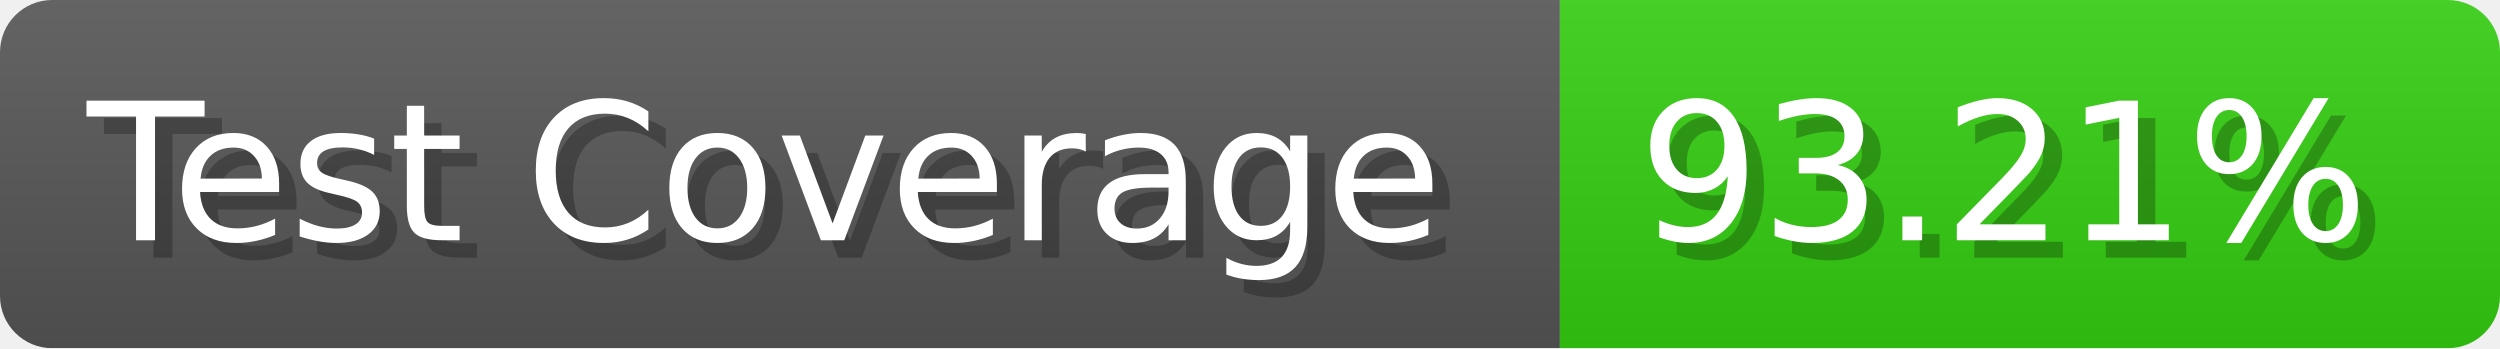
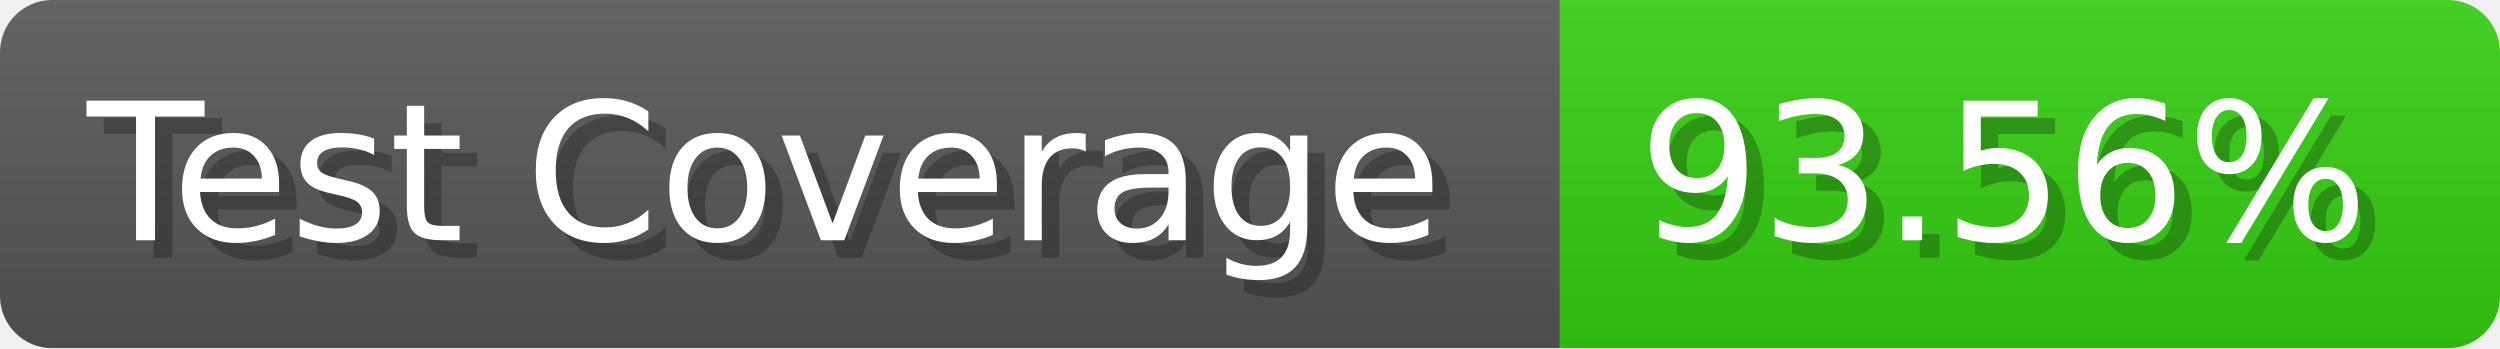
- <svg xmlns="http://www.w3.org/2000/svg" width="143.6" height="20" viewBox="0 0 1436 200" role="img" aria-label="Test Coverage: 93.21%">
+ <svg xmlns="http://www.w3.org/2000/svg" width="143.6" height="20" viewBox="0 0 1436 200" role="img" aria-label="Test Coverage: 93.56%">
  <linearGradient id="a" x2="0" y2="100%">
    <stop offset="0" stop-opacity=".1" stop-color="#EEE" />
    <stop offset="1" stop-opacity=".1" />
  </linearGradient>
  <mask id="m">
    <rect width="1436" height="200" rx="30" fill="#FFF" />
  </mask>
  <g mask="url(#m)">
    <rect width="896" height="200" fill="#555" />
    <rect width="540" height="200" fill="#3C1" x="896" />
    <rect width="1436" height="200" fill="url(#a)" />
  </g>
  <g aria-hidden="true" fill="#fff" text-anchor="start" font-family="Verdana,DejaVu Sans,sans-serif" font-size="110">
    <text x="60" y="148" textLength="796" fill="#000" opacity="0.25">Test Coverage</text>
    <text x="50" y="138" textLength="796">Test Coverage</text>
-     <text x="951" y="148" textLength="440" fill="#000" opacity="0.25">93.21%</text>
-     <text x="941" y="138" textLength="440">93.21%</text>
+     <text x="951" y="148" textLength="440" fill="#000" opacity="0.25">93.56%</text>
+     <text x="941" y="138" textLength="440">93.56%</text>
  </g>
</svg>
